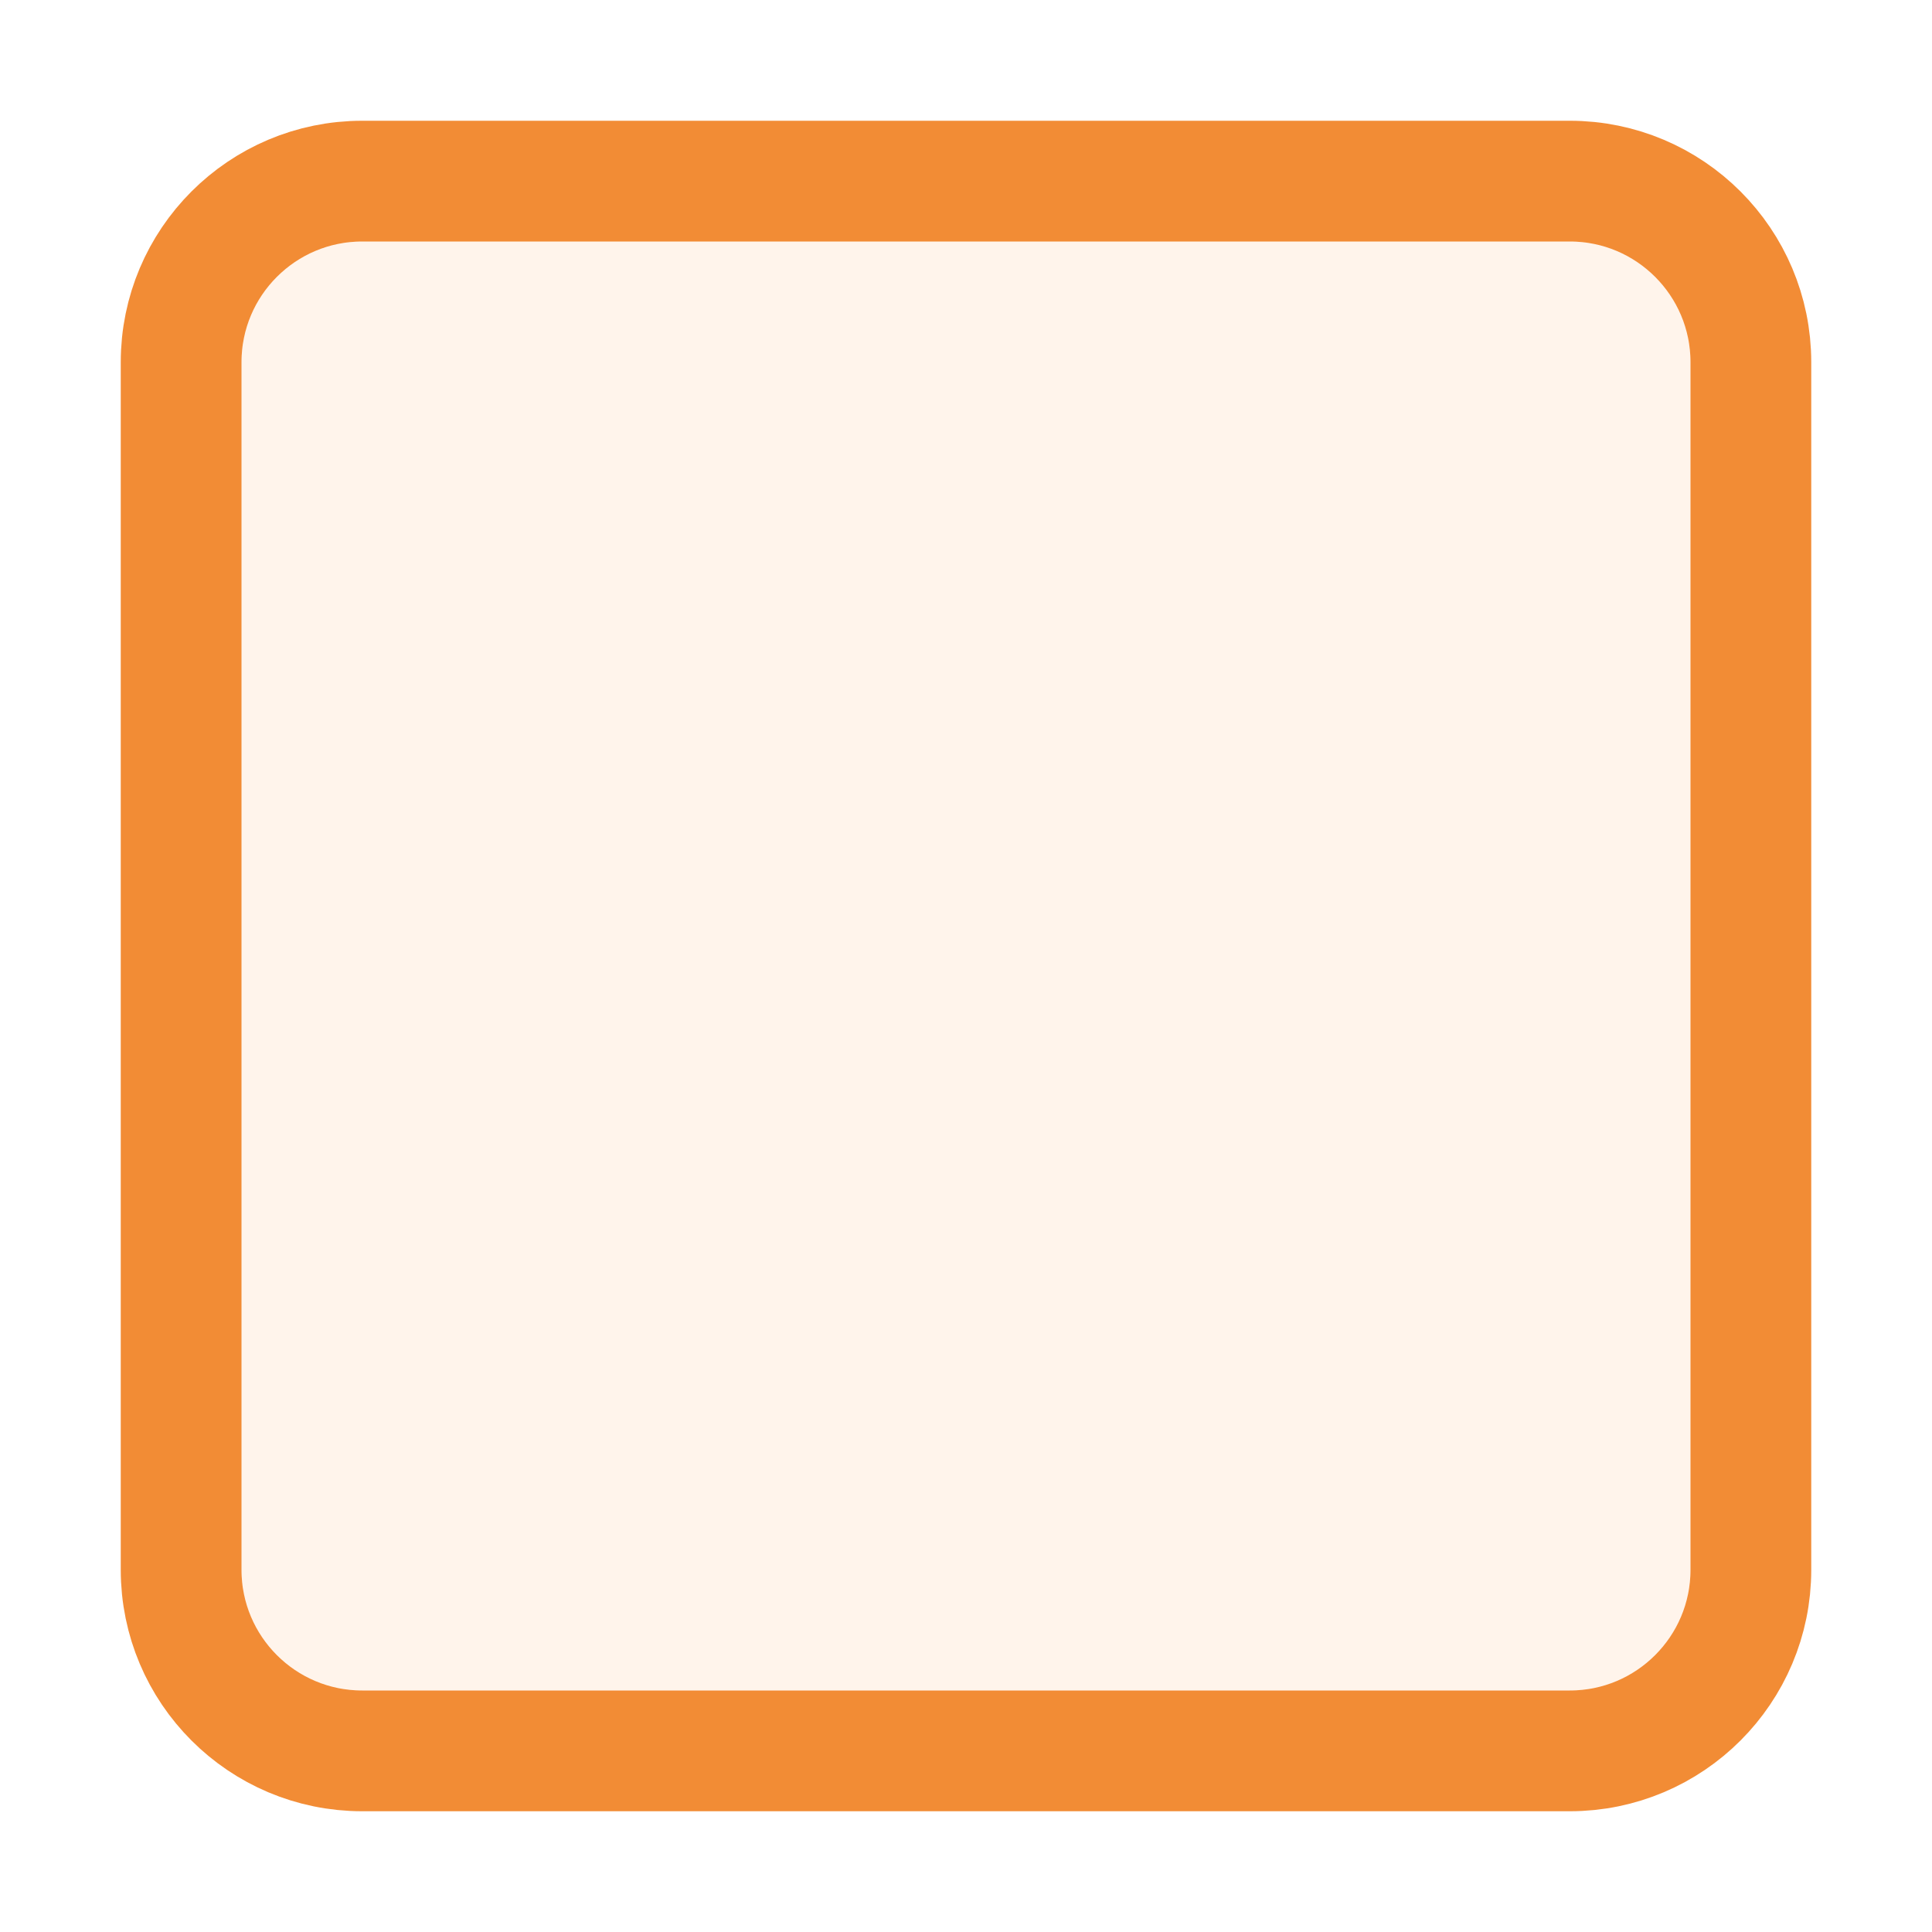
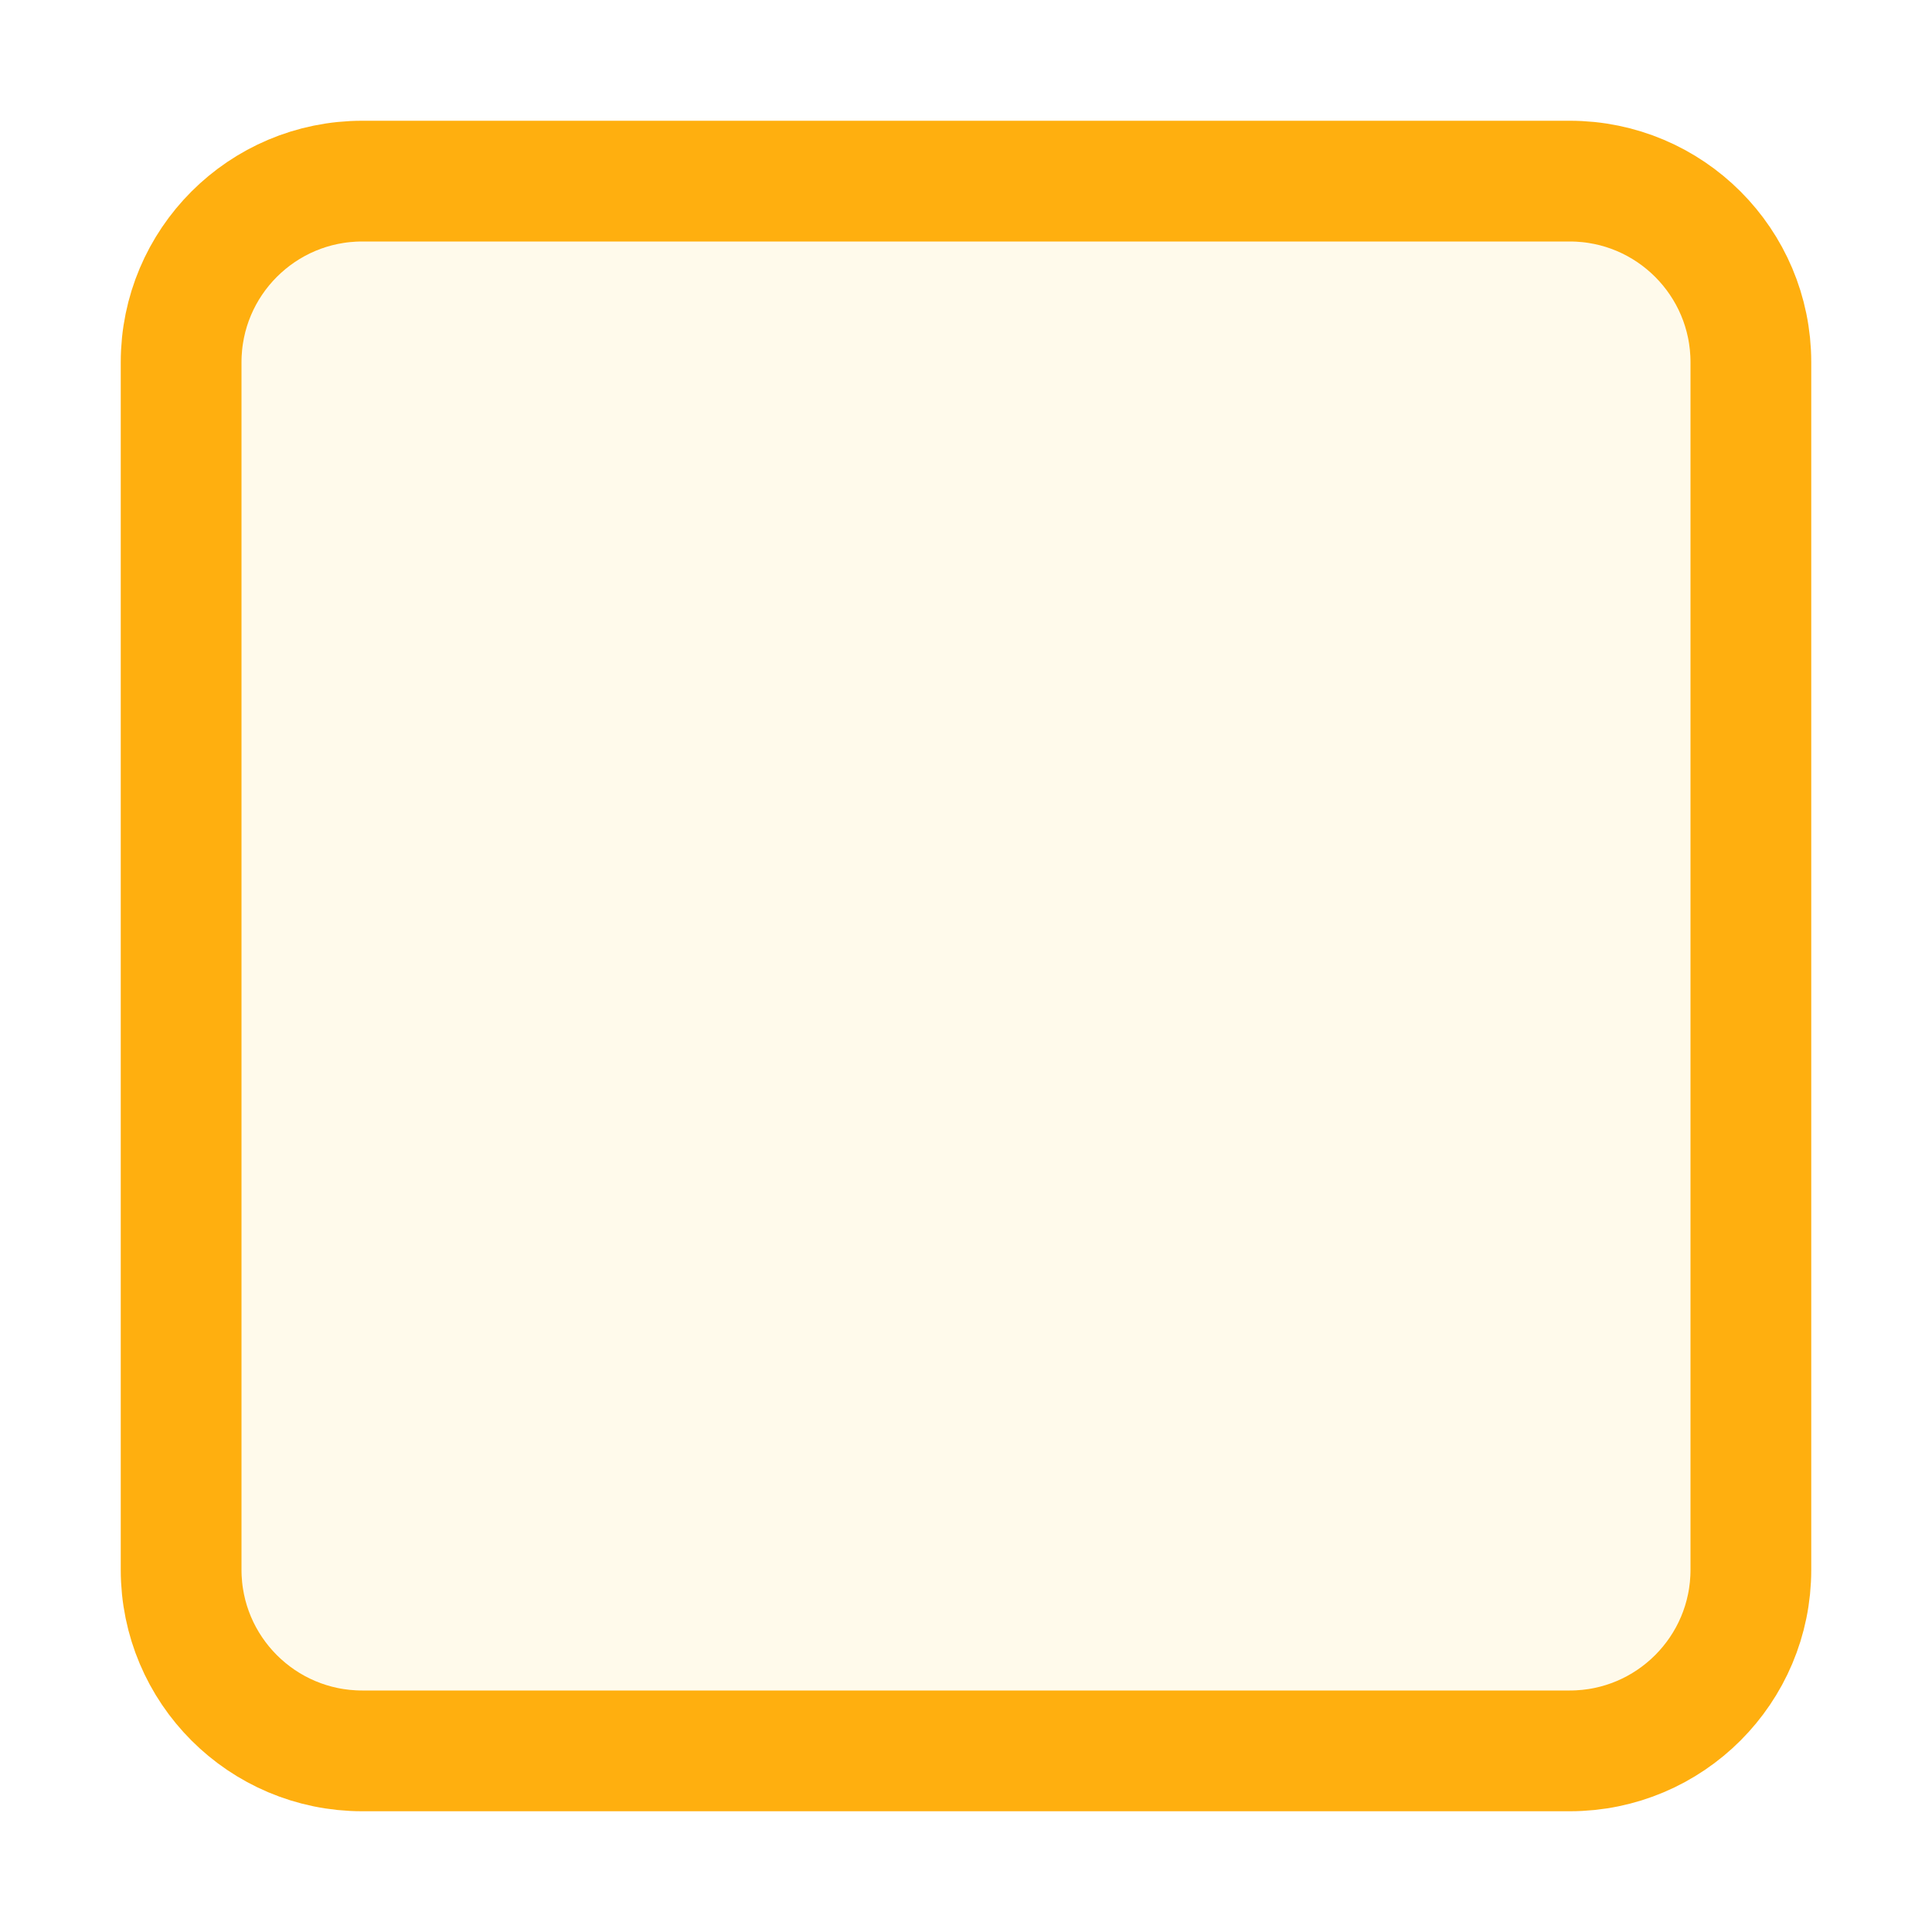
<svg xmlns="http://www.w3.org/2000/svg" width="16" height="16" viewBox="0 0 16 16" fill="none">
-   <rect x="1.5" y="1.5" width="13" height="13" rx="1.5" fill="#FFF4EB" stroke="#F28C35" />
+   <rect x="1.5" y="1.5" width="13" height="13" rx="1.5" fill="#FFFAEB" stroke="#FFAF0F" />
</svg>
